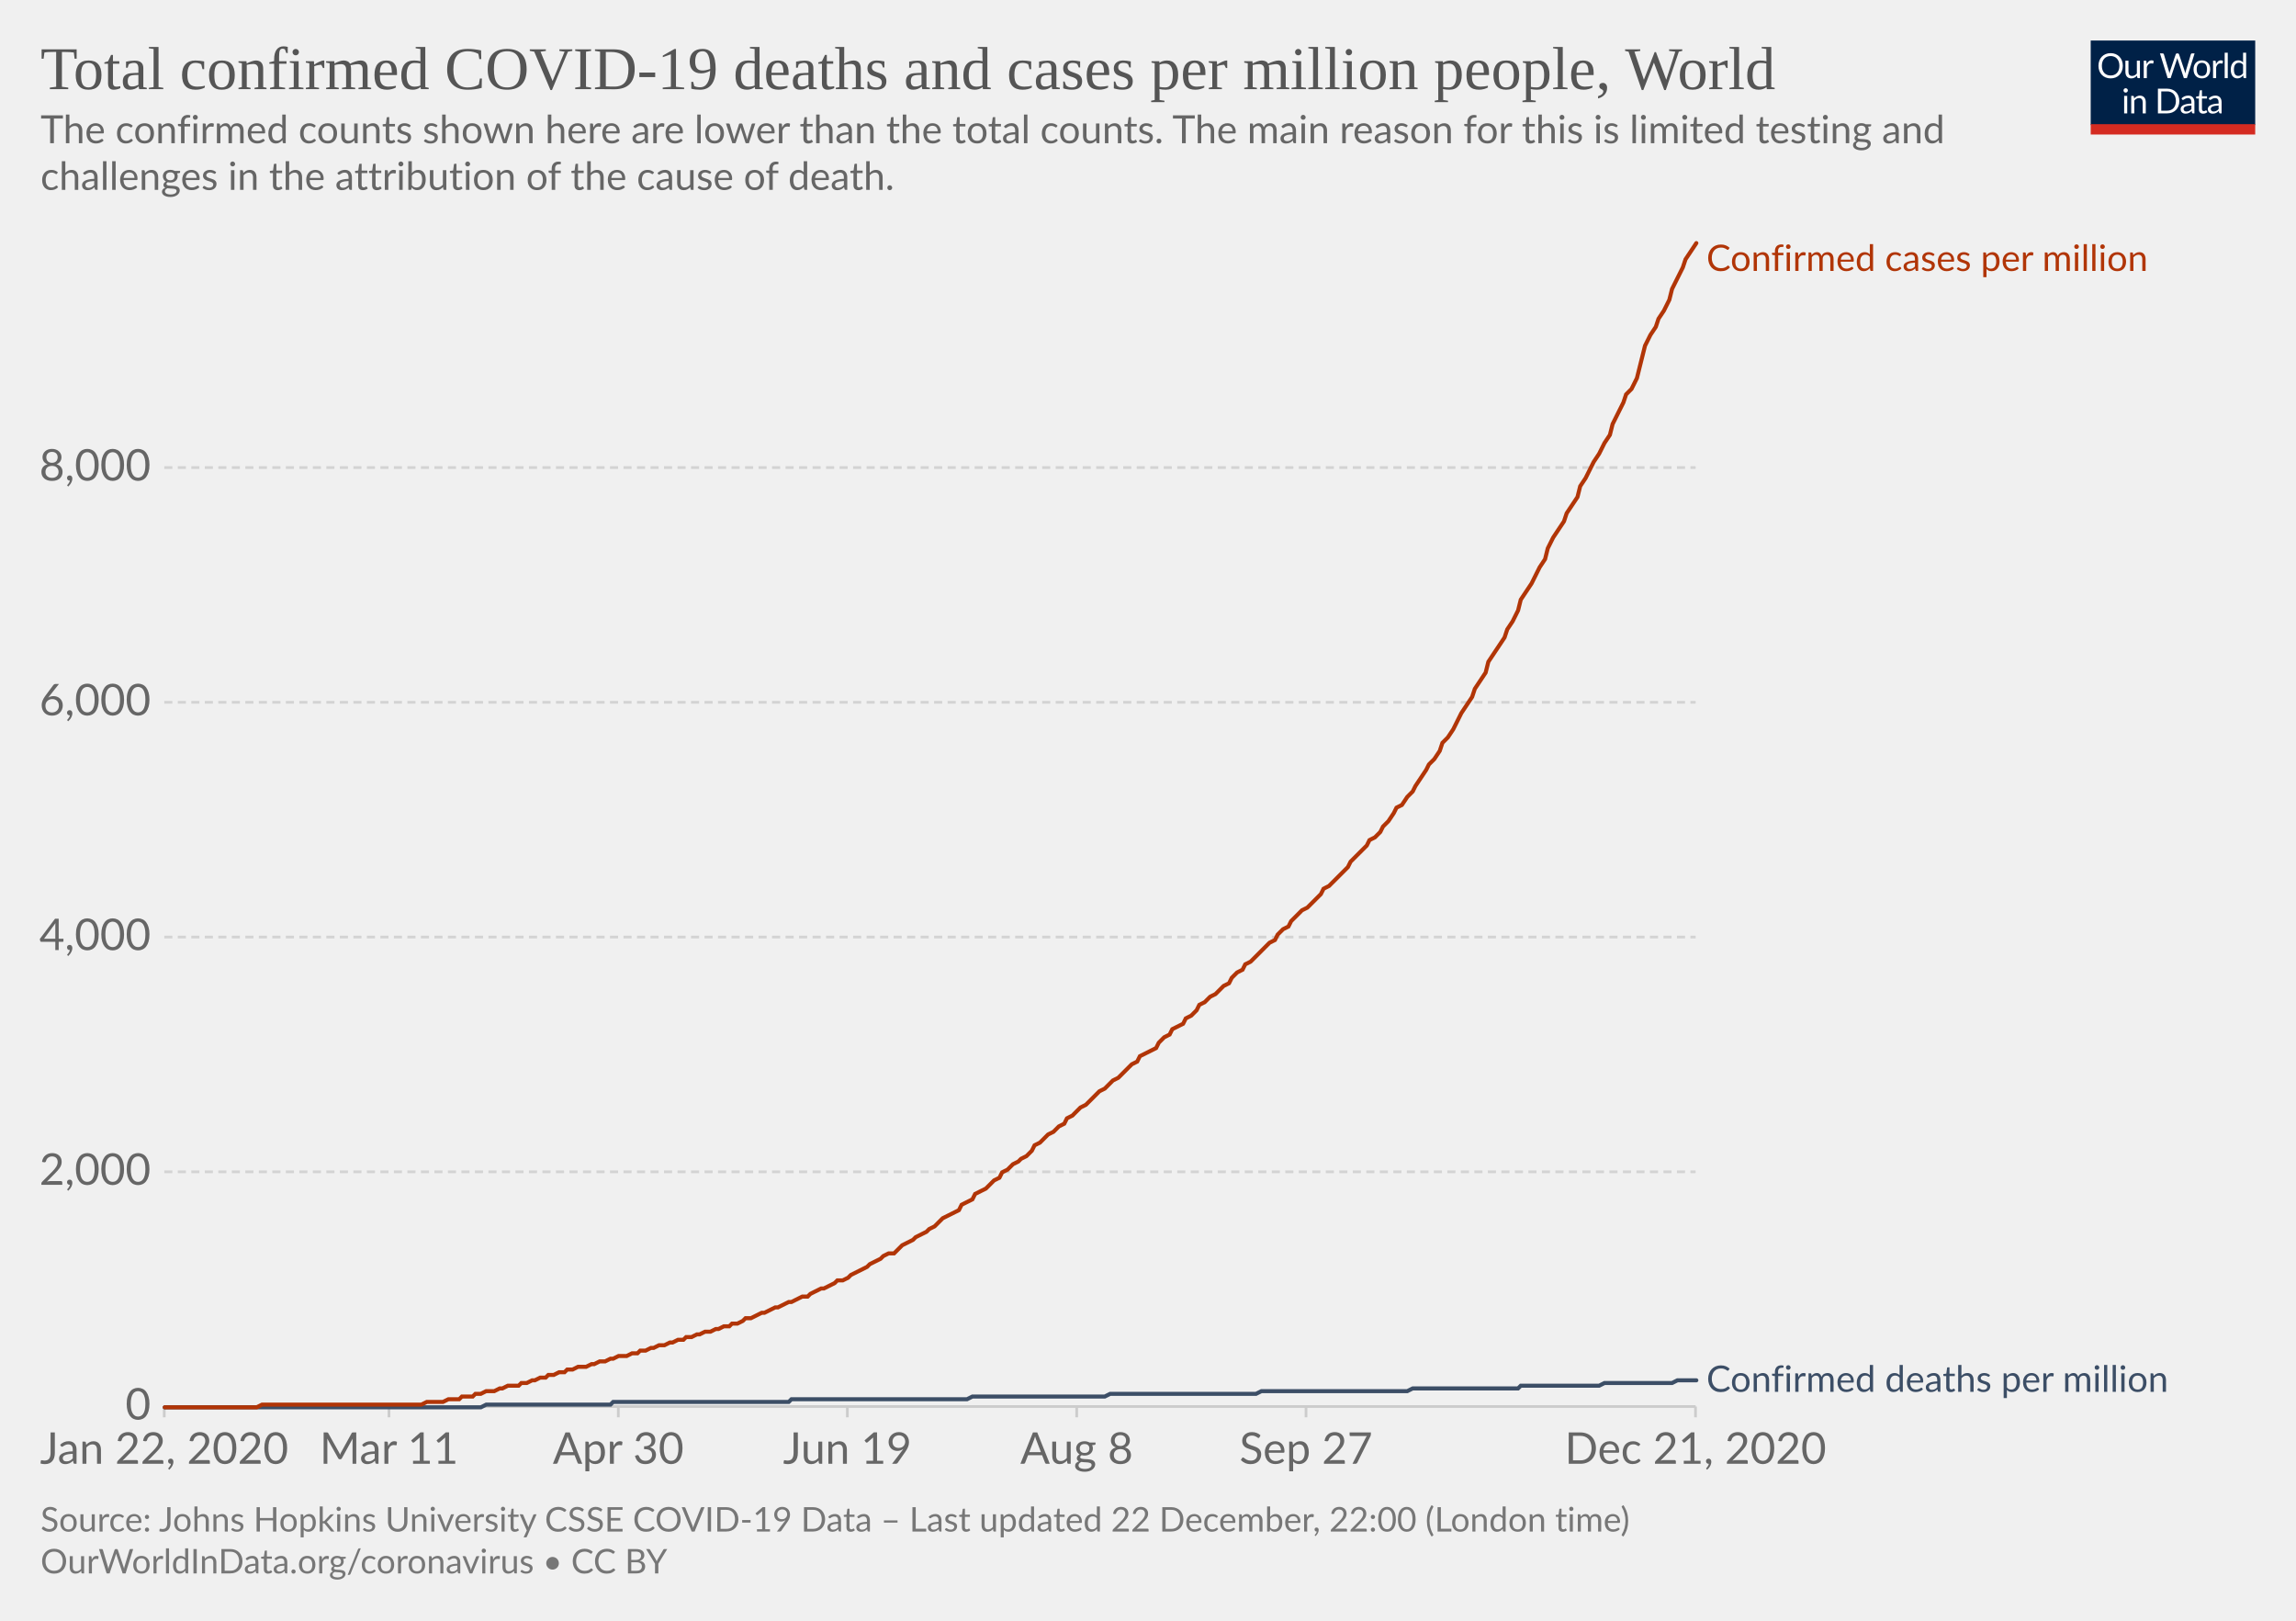
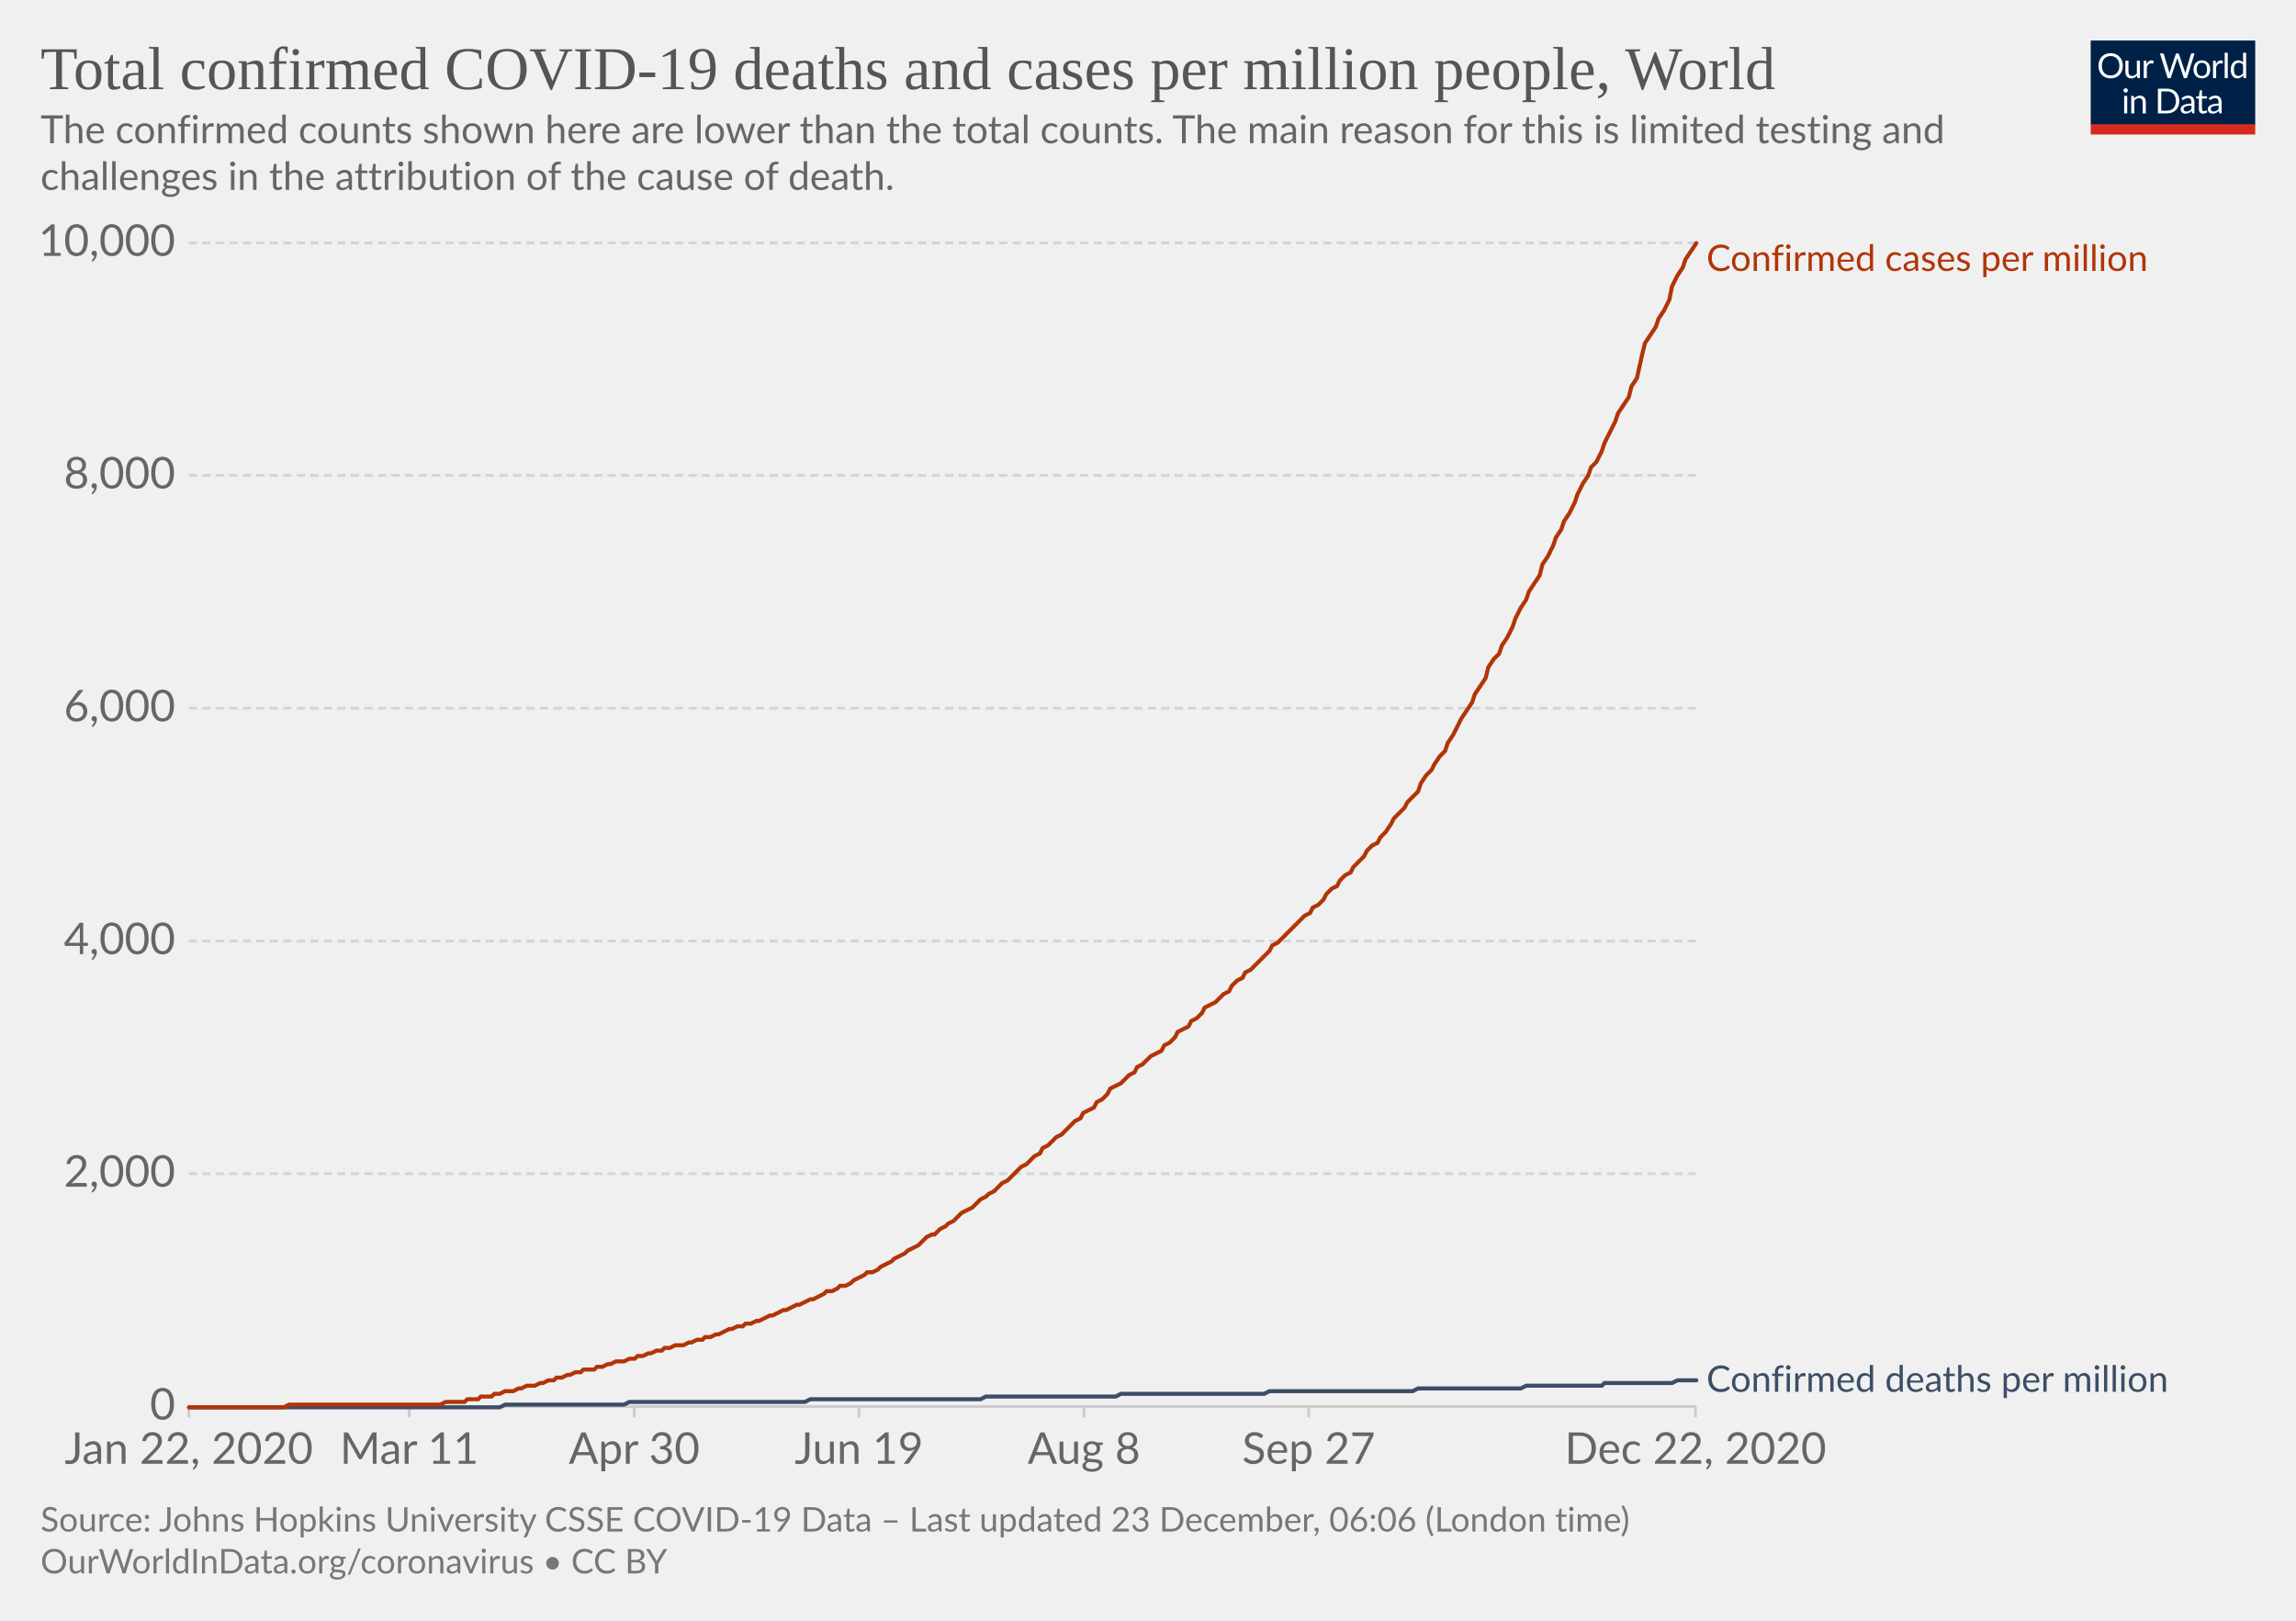
<svg xmlns="http://www.w3.org/2000/svg" version="1.1" style="background-color:#fff;-webkit-font-smoothing:antialiased" width="850" height="600" viewBox="0 0 850 600" font-family="Lato,'Helvetica Neue',Helvetica,Arial,sans-serif" font-size="18" text-rendering="optimizeLegibility">
  <g class="HeaderView">
    <g transform="matrix(.29 0 0 .29 774 15)">
      <svg width="210" height="120" viewBox="0 0 210 120" fill="none">
        <g clip-path="url(#clip0)">
          <path d="M0 0h210v107.89H0V0z" fill="#002147" />
          <path d="M40.98 32.25c0 2.36-.38 4.53-1.12 6.51a14.26 14.26 0 01-8.1 8.4c-1.9.78-4.02 1.17-6.34 1.17a16.6 16.6 0 01-6.33-1.17 14.31 14.31 0 01-8.08-8.4 18.29 18.29 0 01-1.12-6.51c0-2.36.38-4.53 1.12-6.5a14.32 14.32 0 018.07-8.44c1.92-.8 4.03-1.19 6.34-1.19 2.32 0 4.43.4 6.34 1.19 1.92.8 3.56 1.9 4.93 3.34a14.87 14.87 0 013.17 5.1 18.1 18.1 0 011.12 6.5zm-4.38 0c0-1.94-.26-3.68-.8-5.22a10.91 10.91 0 00-2.24-3.89 9.68 9.68 0 00-3.52-2.46 11.95 11.95 0 00-4.62-.86c-1.68 0-3.21.28-4.6.86a9.88 9.88 0 00-3.54 2.46 10.91 10.91 0 00-2.24 3.9c-.53 1.53-.8 3.27-.8 5.2 0 1.94.27 3.68.8 5.22a11.17 11.17 0 002.24 3.9 10.01 10.01 0 003.55 2.44c1.38.56 2.9.83 4.6.83 1.7 0 3.24-.27 4.61-.83a9.8 9.8 0 003.52-2.44 11.17 11.17 0 002.25-3.9c.53-1.54.8-3.28.8-5.21zm26.22-6.54V48H60.5c-.56 0-.9-.27-1.05-.81l-.31-2.4a12.45 12.45 0 01-3.26 2.6c-1.2.64-2.58.96-4.13.96-1.22 0-2.3-.2-3.24-.6a6.52 6.52 0 01-2.33-1.7 7.37 7.37 0 01-1.43-2.67c-.3-1.04-.46-2.2-.46-3.45V25.7h3.91v14.22c0 1.68.38 2.99 1.15 3.91.77.93 1.96 1.39 3.54 1.39 1.16 0 2.24-.27 3.23-.82a10.42 10.42 0 002.8-2.28V25.7h3.91zm8.61 4.47a9.94 9.94 0 012.6-3.56 5.64 5.64 0 013.76-1.3c.47 0 .92.05 1.34.15.44.1.83.27 1.17.49l-.3 2.92c-.09.37-.3.55-.66.55-.2 0-.5-.04-.9-.13a6.21 6.21 0 00-3.24.18c-.54.2-1.03.5-1.47.92-.42.4-.81.9-1.17 1.5-.33.58-.64 1.26-.92 2.02V48H67.7V25.71h2.25c.42 0 .72.08.88.25.16.16.27.44.33.83l.26 3.39zm61.16-13.7L122.75 48h-3.82l-7.99-24.05a21.95 21.95 0 01-.42-1.58 38.36 38.36 0 01-.44 1.58L102.05 48h-3.83L88.4 16.47h3.54c.38 0 .7.1.95.29.26.2.43.43.5.73l6.52 21.9c.1.4.2.83.28 1.28.1.46.2.94.29 1.46l.3-1.46c.12-.47.25-.9.38-1.27l7.41-21.91c.1-.25.26-.48.51-.69.27-.22.58-.33.95-.33h1.23c.38 0 .69.1.92.29.24.2.41.43.53.73l7.4 21.9a28.4 28.4 0 01.68 2.62 29.52 29.52 0 01.52-2.61l6.54-21.91c.07-.27.23-.5.48-.7.27-.21.58-.32.95-.32h3.32zm9.35 8.88c1.63 0 3.1.27 4.4.82a9.43 9.43 0 015.46 5.94c.5 1.4.74 2.98.74 4.73 0 1.76-.25 3.34-.74 4.75a9.43 9.43 0 01-5.46 5.92c-1.3.52-2.77.79-4.4.79-1.64 0-3.12-.27-4.44-.8a9.42 9.42 0 01-3.35-2.3c-.92-1-1.63-2.2-2.13-3.61-.49-1.41-.73-3-.73-4.75s.24-3.33.73-4.73c.5-1.43 1.2-2.64 2.13-3.63a9.4 9.4 0 013.35-2.31c1.32-.55 2.8-.82 4.44-.82zm0 19.89c2.2 0 3.84-.73 4.93-2.2 1.08-1.48 1.63-3.54 1.63-6.18 0-2.66-.55-4.72-1.63-6.2-1.09-1.49-2.73-2.23-4.93-2.23-1.12 0-2.09.2-2.93.57a5.7 5.7 0 00-2.06 1.65 7.5 7.5 0 00-1.24 2.67c-.26 1.04-.4 2.22-.4 3.54 0 2.64.55 4.7 1.64 6.18 1.1 1.47 2.76 2.2 4.99 2.2zm17.97-15.07a9.94 9.94 0 012.6-3.56 5.64 5.64 0 013.76-1.3c.47 0 .91.05 1.34.15.44.1.83.27 1.16.49l-.28 2.92c-.09.37-.31.55-.66.55-.2 0-.5-.04-.9-.13a6.2 6.2 0 00-3.24.18c-.54.2-1.03.5-1.47.92-.43.4-.82.9-1.17 1.5a13.1 13.1 0 00-.92 2.02V48h-3.94V25.71h2.24c.43 0 .72.08.88.25.17.16.28.44.33.83l.27 3.39zm15.04-14.59V48h-3.92V15.6h3.92zm19.55 15.43a6.22 6.22 0 00-2.38-2.05 6.7 6.7 0 00-2.86-.6c-2.07 0-3.66.75-4.77 2.23-1.12 1.48-1.68 3.6-1.68 6.33 0 1.46.13 2.7.38 3.74a7.29 7.29 0 001.1 2.56 4.35 4.35 0 001.78 1.45c.7.3 1.5.46 2.4.46 1.29 0 2.41-.3 3.36-.88a9.6 9.6 0 002.67-2.49V31.02zm3.91-15.43V48h-2.33c-.56 0-.9-.27-1.06-.81l-.35-2.71a12.13 12.13 0 01-3.25 2.77 8.28 8.28 0 01-4.23 1.06 7.31 7.31 0 01-6.14-2.9c-.73-.96-1.3-2.15-1.69-3.57a18.35 18.35 0 01.07-9.48 11.29 11.29 0 011.89-3.7 8.7 8.7 0 017.06-3.34 7.96 7.96 0 016.12 2.62V15.59h3.91zM46.61 70.71V93H42.7V70.71h3.91zm.84-7c0 .39-.08.75-.24 1.09a2.81 2.81 0 01-1.52 1.47 2.67 2.67 0 01-2.16 0 2.9 2.9 0 01-1.45-1.47 2.67 2.67 0 010-2.16c.15-.35.35-.65.6-.9.25-.27.53-.47.85-.62a2.67 2.67 0 012.16 0c.35.15.65.35.9.62.27.25.47.55.62.9.16.34.24.7.24 1.08zm7.97 10.24c.49-.54 1-1.04 1.54-1.48a9.85 9.85 0 013.66-1.84 8.96 8.96 0 015.43.35c.94.4 1.72.97 2.33 1.71a7.36 7.36 0 011.43 2.67c.32 1.04.49 2.19.49 3.45V93h-3.94V78.81c0-1.69-.4-3-1.17-3.92-.76-.93-1.93-1.4-3.5-1.4a6.6 6.6 0 00-3.25.83c-1 .56-1.92 1.31-2.77 2.27V93h-3.94V70.71h2.35c.56 0 .9.28 1.04.82l.3 2.42zm57.7 3.3c0 2.36-.37 4.5-1.11 6.44a14.3 14.3 0 01-3.17 4.98 14.1 14.1 0 01-4.93 3.2c-1.9.76-4.02 1.13-6.33 1.13H85.8V61.47h11.77c2.31 0 4.42.39 6.33 1.15a13.8 13.8 0 018.1 8.18 17.75 17.75 0 011.12 6.45zm-4.37 0c0-1.94-.26-3.67-.8-5.2a10.94 10.94 0 00-2.23-3.87 9.57 9.57 0 00-3.53-2.42 12.23 12.23 0 00-4.61-.83h-7.5v24.62h7.5c1.7 0 3.24-.28 4.61-.84a9.7 9.7 0 003.53-2.4 10.94 10.94 0 002.24-3.87c.53-1.53.8-3.26.8-5.2zm19.8 5.72c-1.8.06-3.34.2-4.62.44-1.26.22-2.3.51-3.1.88-.8.36-1.37.8-1.74 1.3-.35.5-.53 1.05-.53 1.67 0 .58.1 1.1.3 1.52a3 3 0 00.76 1.05c.34.27.73.46 1.17.6.45.11.94.17 1.45.17a7.28 7.28 0 003.5-.81 11.95 11.95 0 002.82-2.2v-4.62zm-12.65-9.11a12.73 12.73 0 013.98-2.66c1.43-.59 3-.88 4.73-.88 1.25 0 2.36.2 3.33.61a6.81 6.81 0 013.94 4.38c.33 1.04.5 2.19.5 3.43V93h-1.74a1.8 1.8 0 01-.88-.18c-.2-.13-.36-.38-.48-.74l-.44-2.12c-.59.55-1.16 1.03-1.72 1.46a9.48 9.48 0 01-3.74 1.7c-.69.15-1.46.23-2.3.23-.87 0-1.69-.12-2.45-.35a5.34 5.34 0 01-3.34-2.93 6.64 6.64 0 01-.49-2.64c0-.88.25-1.72.73-2.53a6.33 6.33 0 012.35-2.17c1.09-.63 2.5-1.15 4.25-1.54 1.75-.41 3.89-.65 6.42-.7v-1.75c0-1.73-.37-3.03-1.12-3.91-.75-.9-1.84-1.34-3.28-1.34-.97 0-1.78.12-2.44.37-.64.23-1.2.5-1.7.81l-1.23.82c-.33.23-.67.35-1 .35-.27 0-.5-.07-.69-.2a2.1 2.1 0 01-.48-.53l-.7-1.25zm27.67 19.5c-1.76 0-3.12-.5-4.07-1.48-.94-.98-1.41-2.4-1.41-4.25V74h-2.68a.9.9 0 01-.6-.2c-.16-.14-.24-.36-.24-.66v-1.56l3.65-.46.9-6.89a.9.9 0 01.29-.52.88.88 0 01.62-.22H142v7.67h6.44V74H142v13.38c0 .94.22 1.63.68 2.09.45.45 1.04.68 1.76.68a3.21 3.21 0 001.85-.53l.55-.35c.16-.12.3-.18.41-.18.2 0 .4.13.55.38l1.15 1.87a7.45 7.45 0 01-2.44 1.5c-.96.35-1.94.52-2.95.52zm19.68-10.4c-1.8.07-3.34.21-4.62.45-1.26.22-2.3.51-3.1.88-.8.36-1.37.8-1.74 1.3-.35.5-.53 1.05-.53 1.67 0 .58.1 1.1.3 1.52.18.42.44.77.76 1.05.34.27.73.46 1.17.6.45.11.94.17 1.45.17a7.3 7.3 0 003.5-.81 12.04 12.04 0 002.82-2.2v-4.62zm-12.65-9.1a12.72 12.72 0 013.99-2.66c1.42-.59 3-.88 4.72-.88 1.25 0 2.36.2 3.33.61a6.81 6.81 0 013.94 4.38c.33 1.04.5 2.19.5 3.43V93h-1.74a1.8 1.8 0 01-.88-.18c-.2-.13-.36-.38-.48-.74l-.44-2.12c-.59.55-1.16 1.03-1.72 1.46a9.48 9.48 0 01-3.74 1.7c-.69.15-1.46.23-2.3.23-.87 0-1.69-.12-2.45-.35a5.33 5.33 0 01-3.34-2.93 6.62 6.62 0 01-.49-2.64c0-.88.25-1.72.73-2.53a6.33 6.33 0 012.35-2.17c1.09-.63 2.5-1.15 4.25-1.54a31.2 31.2 0 016.42-.7v-1.75c0-1.73-.37-3.03-1.12-3.91-.75-.9-1.84-1.34-3.28-1.34-.97 0-1.78.12-2.44.37-.64.23-1.2.5-1.7.81-.46.3-.87.57-1.22.82-.34.23-.68.35-1.02.35-.26 0-.49-.07-.68-.2a1.88 1.88 0 01-.48-.53l-.7-1.25z" fill="#fff" />
          <path fill="#D42B21" d="M0 106.79h210V120H0z" />
        </g>
        <defs>
          <clipPath id="clip0">
            <path fill="#fff" d="M0 0h210v120H0z" />
          </clipPath>
        </defs>
      </svg>
    </g>
    <a href="https://ourworldindata.org/grapher/total-covid-cases-deaths-per-million?time=2019-12-31..latest" target="_blank" rel="noopener" font-family="&quot;Playfair Display&quot;,Georgia,&quot;Times New Roman&quot;,serif">
      <text font-size="22.5" x="15" y="33" fill="#555">
        <tspan x="15" y="33">Total confirmed COVID-19 deaths and cases per million people, World</tspan>
      </text>
    </a>
    <text font-size="14.4" x="15" y="53" fill="#666">
      <tspan x="15" y="53.02">The confirmed counts shown here are lower than the total counts. The main reason for this is limited testing and</tspan>
      <tspan x="15" y="70.3">challenges in the attribution of the cause of death.</tspan>
    </text>
  </g>
  <g class="LineChart">
    <defs>
      <clipPath id="a">
-         <path d="M50.82 0h830v904.8h-830z" />
+         <path d="M59.9 0h830v904.8h-830z" />
      </clipPath>
    </defs>
    <g class="DualAxisView">
      <g class="HorizontalAxis">
-         <path stroke="#ccc" d="M60.8 520.7v4M144 520.7v4M228.9 520.7v4M313.7 520.7v4M398.6 520.7v4M483.5 520.7v4M627.7 520.7v4" />
-         <text x="60.8" y="541.9" fill="#666" text-anchor="middle" font-size="16.2">Jan 22, 2020</text>
-         <text x="144" y="541.9" fill="#666" text-anchor="middle" font-size="16.2">Mar 11</text>
-         <text x="228.9" y="541.9" fill="#666" text-anchor="middle" font-size="16.2">Apr 30</text>
-         <text x="313.7" y="541.9" fill="#666" text-anchor="middle" font-size="16.2">Jun 19</text>
-         <text x="398.6" y="541.9" fill="#666" text-anchor="middle" font-size="16.2">Aug 8</text>
-         <text x="483.5" y="541.9" fill="#666" text-anchor="middle" font-size="16.2">Sep 27</text>
-         <text x="627.7" y="541.9" fill="#666" text-anchor="middle" font-size="16.2">Dec 21, 2020</text>
+         <path stroke="#ccc" d="M69.9 520.7v4M151.5 520.7v4M234.8 520.7v4M318 520.7v4M401.3 520.7v4M484.5 520.7v4M627.7 520.7v4" />
+         <text x="69.9" y="541.9" fill="#666" text-anchor="middle" font-size="16.2">Jan 22, 2020</text>
+         <text x="151.5" y="541.9" fill="#666" text-anchor="middle" font-size="16.2">Mar 11</text>
+         <text x="234.8" y="541.9" fill="#666" text-anchor="middle" font-size="16.2">Apr 30</text>
+         <text x="318" y="541.9" fill="#666" text-anchor="middle" font-size="16.2">Jun 19</text>
+         <text x="401.3" y="541.9" fill="#666" text-anchor="middle" font-size="16.2">Aug 8</text>
+         <text x="484.5" y="541.9" fill="#666" text-anchor="middle" font-size="16.2">Sep 27</text>
+         <text x="627.7" y="541.9" fill="#666" text-anchor="middle" font-size="16.2">Dec 22, 2020</text>
      </g>
      <g class="VerticalAxis" fill="#666" dominant-baseline="middle" text-anchor="end" font-size="16.2">
-         <text x="55.82" y="520.7">0</text>
-         <text x="55.82" y="433.8">2,000</text>
-         <text x="55.82" y="346.9">4,000</text>
-         <text x="55.82" y="260">6,000</text>
-         <text x="55.82" y="173.1">8,000</text>
+         <text x="64.9" y="520.7">0</text>
+         <text x="64.9" y="434.5">2,000</text>
+         <text x="64.9" y="348.4">4,000</text>
+         <text x="64.9" y="262.2">6,000</text>
+         <text x="64.9" y="176">8,000</text>
+         <text x="64.9" y="89.9">10,000</text>
      </g>
      <g class="AxisGridLines horizontalLines">
-         <path stroke="#ccc" d="M60.82 520.7h566.92" />
-         <path stroke="#d3d3d3" stroke-dasharray="3,2" d="M60.82 433.8h566.92M60.82 346.9h566.92M60.82 260h566.92M60.82 173.1h566.92" />
+         <path stroke="#ccc" d="M69.9 520.7h557.84" />
+         <path stroke="#d3d3d3" stroke-dasharray="3,2" d="M69.9 434.5h557.84M69.9 348.4h557.84M69.9 262.2h557.84M69.9 176h557.84M69.9 89.9h557.84" />
      </g>
    </g>
    <g clip-path="url(#a)">
      <g class="LineLabels" cursor="default">
        <g class="legendMark">
          <text font-size="13.5" x="631.7" y="100.3" fill="#B13507">
            <tspan x="631.74" y="100.3">Confirmed cases per million</tspan>
          </text>
        </g>
        <g class="legendMark">
          <text font-size="13.5" x="631.7" y="515.3" fill="#3C4E66">
            <tspan x="631.74" y="515.25">Confirmed deaths per million</tspan>
          </text>
        </g>
      </g>
      <g class="Lines">
        <g class="key-World_0">
-           <path stroke="#3C4E66" stroke-linecap="round" d="M61 521h117l2-1h46l1-1h65l1-1h65l2-1h49l2-1h54l2-1h54l2-1h39l1-1h29l2-1h25l2-1h7" fill="none" stroke-width="1.5" />
+           <path stroke="#3C4E66" stroke-linecap="round" d="M70 521h115l2-1h44l2-1h65l2-1h63l2-1h48l2-1h53l2-1h53l2-1h38l2-1h28l1-1h25l2-1h7" fill="none" stroke-width="1.5" />
        </g>
        <g class="key-World_1">
-           <path stroke="#B13507" stroke-linecap="round" d="M61 521h34l2-1h59l2-1h6l2-1h4l1-1h4l1-1h2l2-1h3l2-1h1l2-1h4l1-1h2l2-1h1l2-1h2l1-1h2l2-1h2l1-1h2l2-1h3l2-1h1l2-1h2l2-1h1l2-1h3l2-1h2l1-1h2l2-1h1l2-1h2l2-1h1l2-1h2l1-1h2l2-1h1l2-1h2l2-1h1l2-1h2l1-1h2l2-1 1-1h2l2-1 2-1h1l2-1 2-1h1l2-1 2-1h1l2-1 2-1h2l1-1 2-1 2-1h1l2-1 2-1 1-1h2l2-1 1-1 2-1 2-1 2-1 1-1 2-1 2-1 1-1 2-1h2l1-1 2-2 2-1 2-1 1-1 2-1 2-1 1-1 2-1 2-2 1-1 2-1 2-1 2-1 1-2 2-1 2-1 1-2 2-1 2-1 1-1 2-2 2-1 1-2 2-1 2-2 2-1 1-1 2-1 2-2 1-2 2-1 2-2 1-1 2-1 2-2 2-1 1-2 2-1 2-2 1-1 2-1 2-2 1-1 2-2 2-1 2-2 1-1 2-1 2-2 1-1 2-2 2-1 1-2 2-1 2-1 2-1 1-2 2-2 2-1 1-2 2-1 2-1 1-2 2-1 2-2 1-2 2-1 2-2 2-1 1-1 2-2 2-1 1-2 2-2 2-1 1-2 2-1 2-2 2-2 1-1 2-2 2-1 1-2 2-2 2-1 1-2 2-2 2-2 2-1 1-1 2-2 2-2 1-2 2-1 2-2 1-1 2-2 2-2 1-2 2-2 2-2 2-2 1-2 2-1 2-2 1-2 2-2 2-3 1-2 2-1 2-3 2-2 1-2 2-3 2-3 1-2 2-2 2-3 1-3 2-2 2-3 2-4 1-2 2-3 2-3 1-3 2-3 2-3 1-4 2-3 2-3 2-3 1-3 2-3 2-4 1-4 2-3 2-3 1-2 2-4 2-3 1-4 2-4 2-3 2-3 1-3 2-3 2-3 1-4 2-3 2-4 1-2 2-3 2-4 2-3 1-4 2-4 2-4 1-3 2-2 2-4 1-4 2-8 2-4 2-3 1-3 2-3 2-4 1-4 2-4 2-4 1-3 2-3 2-3" fill="none" stroke-width="1.5" />
+           <path stroke="#B13507" stroke-linecap="round" d="M70 521h35l2-1h56l2-1h7l1-1h4l1-1h4l1-1h2l2-1h3l2-1h1l2-1h3l2-1h1l2-1h2l1-1h2l2-1h1l2-1h2l1-1h4l1-1h2l2-1h1l2-1h3l2-1h2l1-1h2l2-1h1l2-1h2l1-1h2l2-1h3l2-1h1l2-1h2l1-1h2l2-1h1l2-1 2-1h1l2-1h2l1-1h2l2-1h1l2-1 2-1h1l2-1 2-1h1l2-1 2-1h1l2-1 2-1h1l2-1 2-1 1-1h2l2-1 1-1h2l2-1 1-1 2-1 2-1 1-1h2l2-1 1-1 2-1 2-1 1-1 2-1 2-1 1-1 2-1 2-1 1-1 2-2 2-1h1l2-2 2-1 1-1 2-1 2-2 1-1 2-1 2-1 1-1 2-2 2-1 1-1 2-1 2-2 1-1 2-1 2-2 1-1 2-2 2-1 1-1 2-2 2-1 1-2 2-1 2-2 1-1 2-1 2-2 1-1 2-2 2-1 1-2 2-1 2-1 1-2 2-1 2-2 1-2 2-1 2-1 1-1 2-2 2-1 1-2 2-1 2-2 1-1 2-1 2-1 1-2 2-1 2-2 1-2 2-1 2-1 1-2 2-1 2-2 1-2 2-1 2-1 1-1 2-2 2-1 1-2 2-2 2-1 1-2 2-1 2-2 1-1 2-2 2-2 1-2 2-1 2-2 1-1 2-2 2-2 1-1 2-2 2-1 1-2 2-1 2-2 1-2 2-2 2-1 1-2 2-2 2-1 1-2 2-2 2-2 1-2 2-2 2-1 1-2 2-2 2-3 1-2 2-2 2-2 1-2 2-2 2-2 1-3 2-3 2-2 1-2 2-3 2-2 1-3 2-3 2-4 1-2 2-3 2-3 1-3 2-3 2-3 1-4 2-3 2-2 1-3 2-3 2-4 1-3 2-4 2-3 1-3 2-3 2-3 1-4 2-3 2-4 1-3 2-3 1-3 2-3 2-4 1-3 2-4 2-3 1-3 2-2 2-4 1-3 2-4 2-4 1-3 2-3 2-3 1-4 2-3 2-9 1-4 2-3 2-3 1-3 2-3 2-4 1-5 2-4 2-3 1-3 2-3 2-3" fill="none" stroke-width="1.5" />
        </g>
      </g>
    </g>
  </g>
  <g class="SourcesFooter" fill="#777">
    <g class="clickable" fill="#777">
      <text font-size="12.6" x="15" y="567">
-         <tspan x="15" y="566.98">Source: Johns Hopkins University CSSE COVID-19 Data – Last updated 22 December, 22:00 (London time)</tspan>
+         <tspan x="15" y="566.98">Source: Johns Hopkins University CSSE COVID-19 Data – Last updated 23 December, 06:06 (London time)</tspan>
      </text>
    </g>
    <text font-size="12.6" x="15" y="582.5">
      <tspan x="15" y="582.48">
        <a target="_blank" href="https://ourworldindata.org/coronavirus" fill="#777">OurWorldInData.org/coronavirus</a> • <a class="cclogo" href="http://creativecommons.org/licenses/by/4.0/deed.en_US" target="_blank" fill="#777">CC BY</a>
      </tspan>
    </text>
  </g>
</svg>
